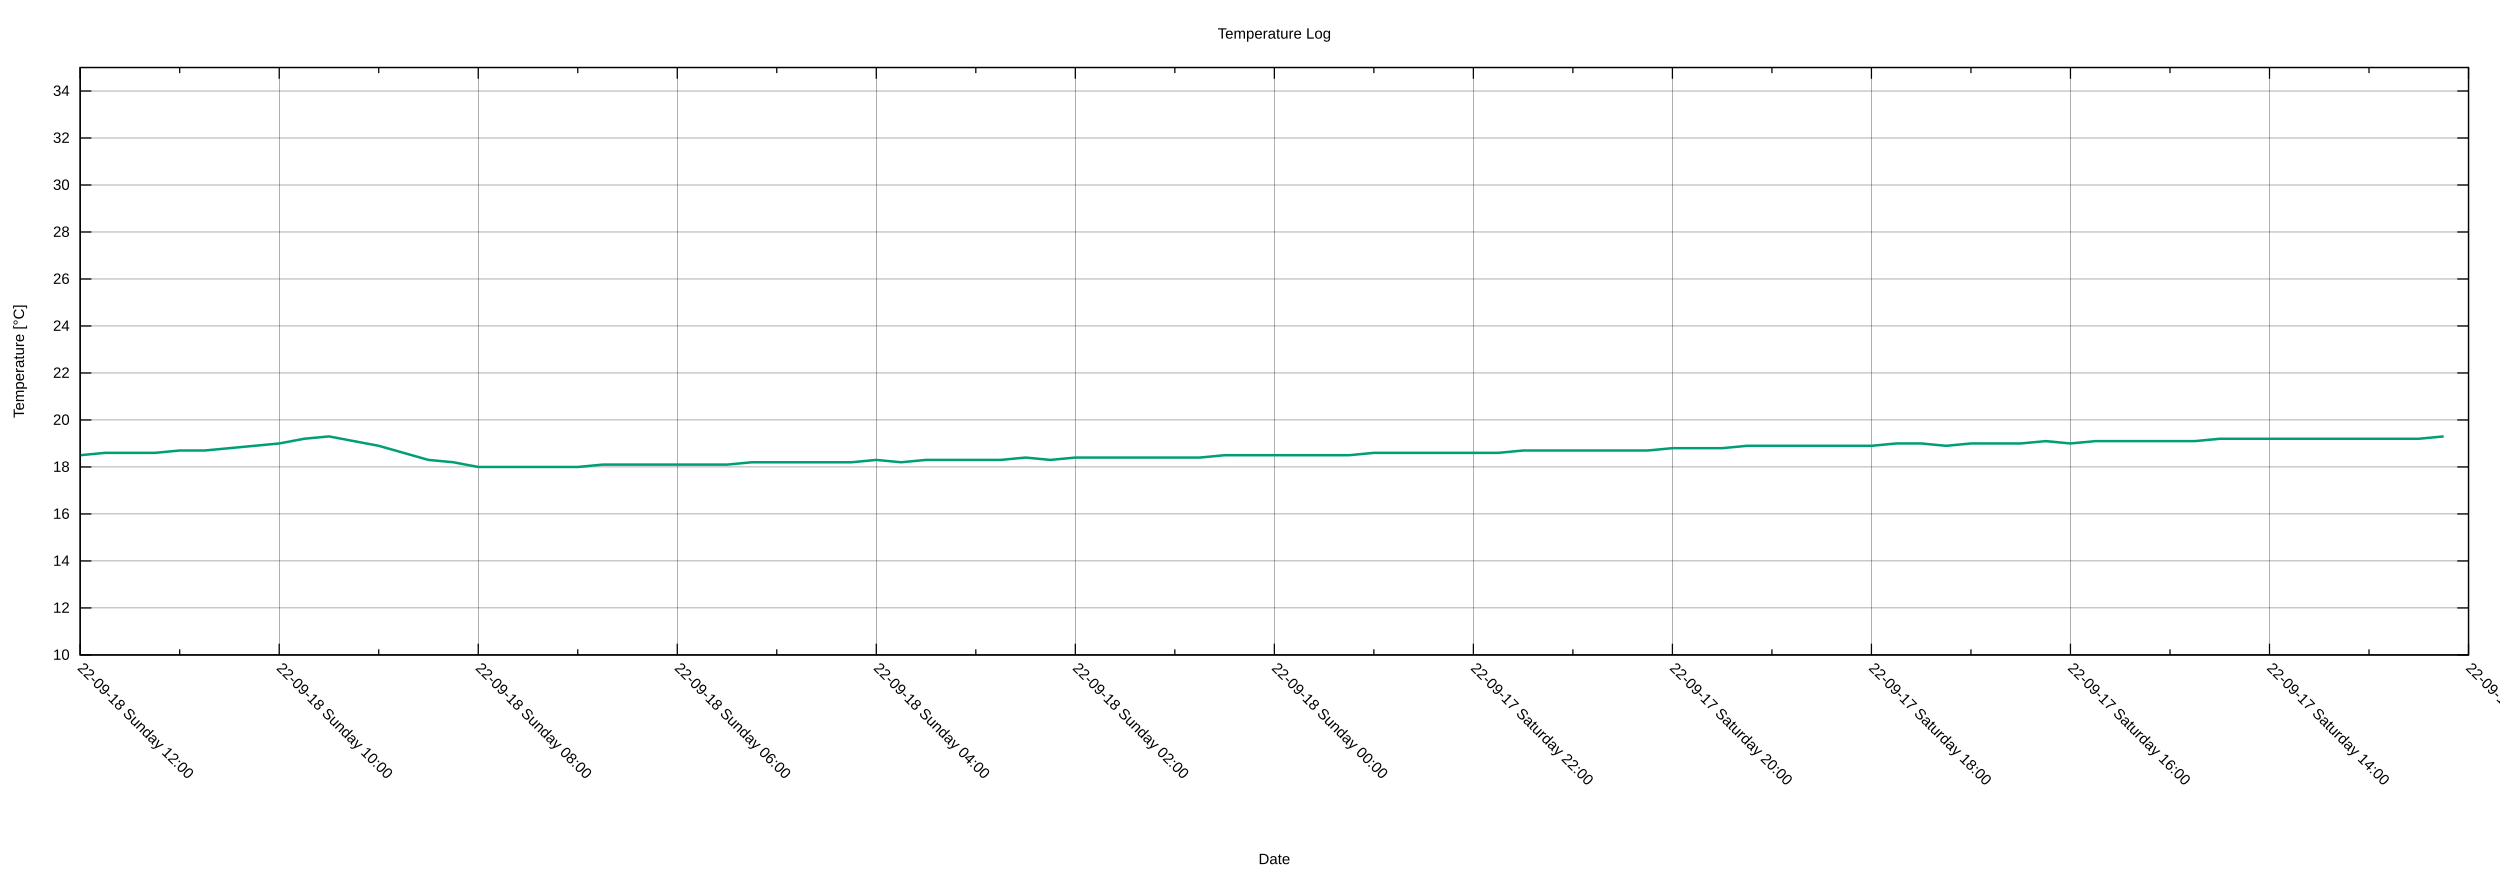
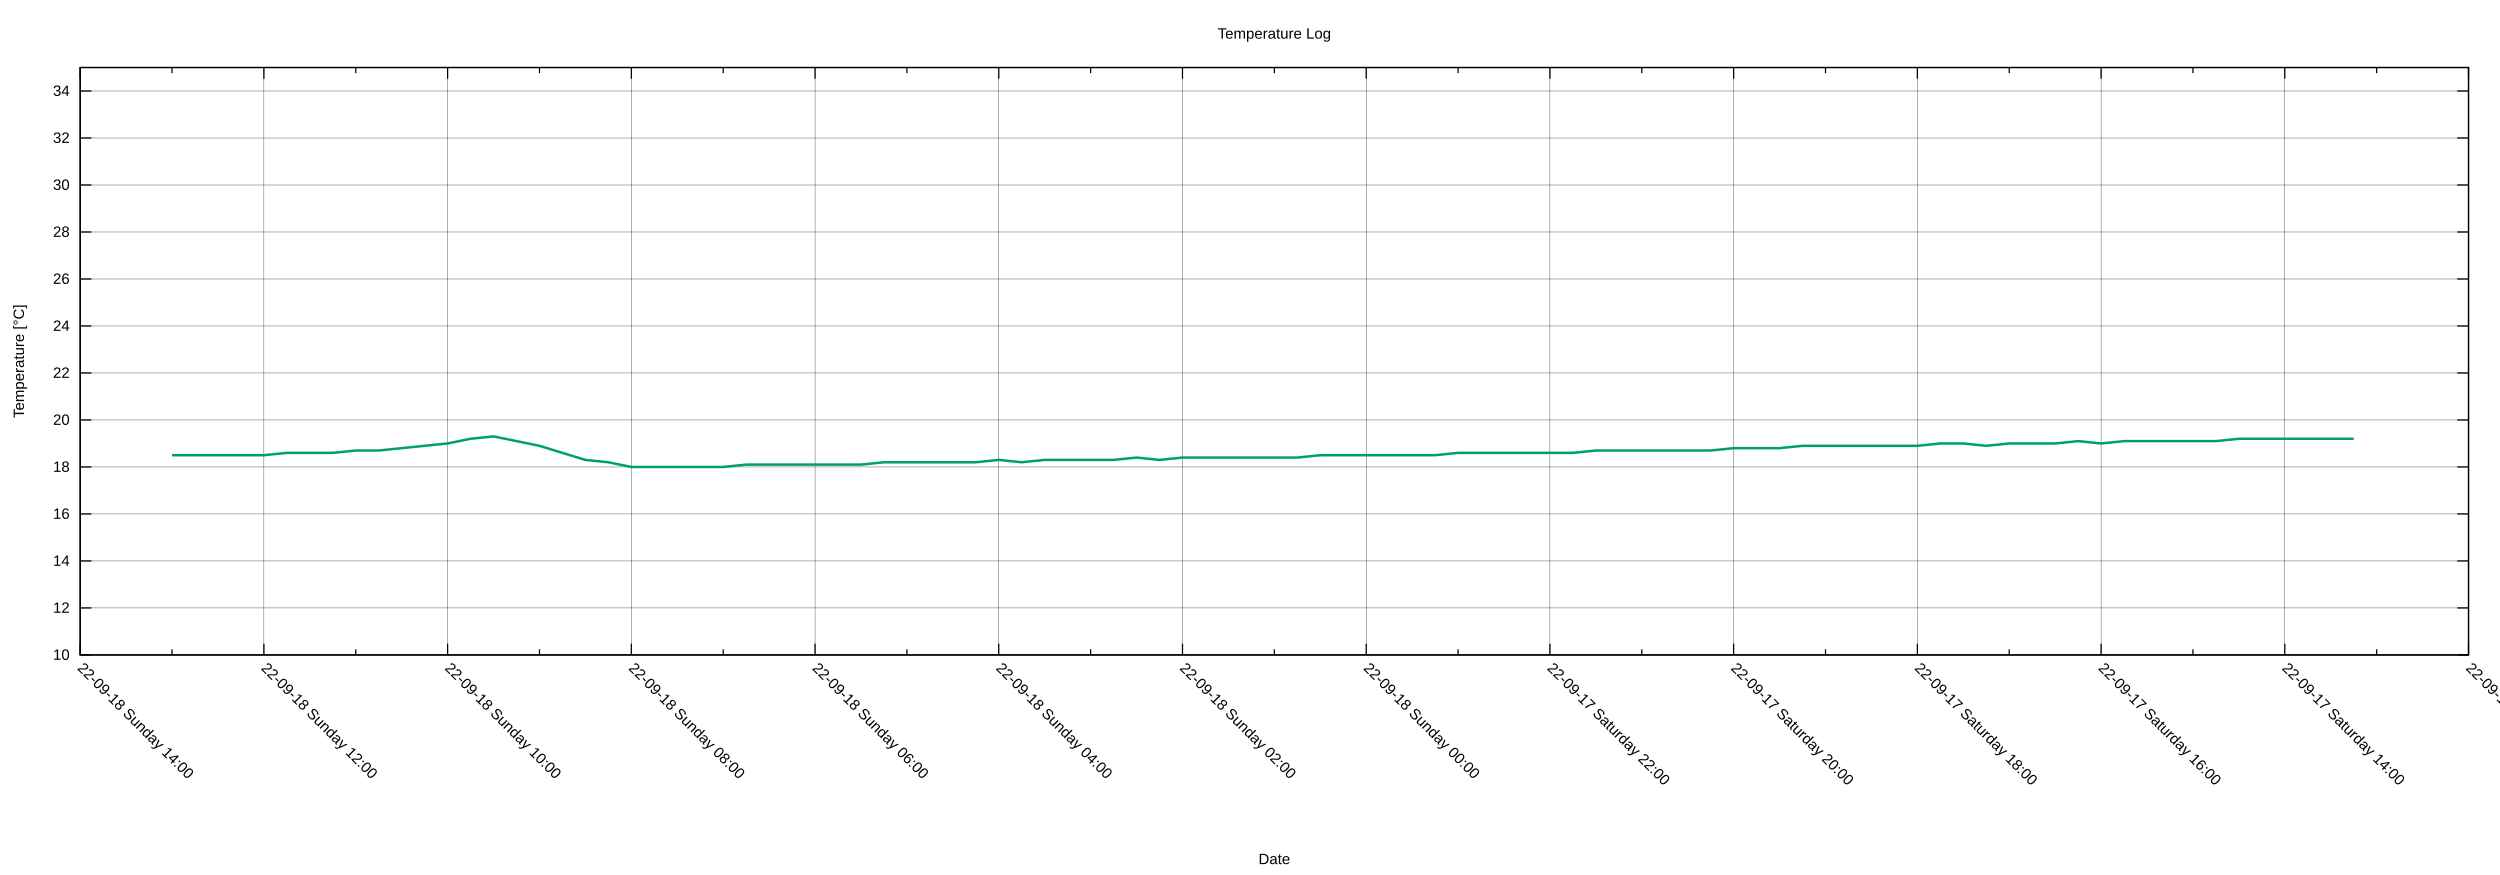
<svg xmlns="http://www.w3.org/2000/svg" xmlns:xlink="http://www.w3.org/1999/xlink" width="2000" height="700" viewBox="0 0 2000 700">
  <g id="gnuplot_canvas">
    <rect x="0" y="0" width="2000" height="700" fill="none" />
    <defs>
      <circle id="gpDot" r="0.5" stroke-width="0.5" stroke="currentColor" />
      <path id="gpPt0" stroke-width="0.222" stroke="currentColor" d="M-1,0 h2 M0,-1 v2" />
      <path id="gpPt1" stroke-width="0.222" stroke="currentColor" d="M-1,-1 L1,1 M1,-1 L-1,1" />
      <path id="gpPt2" stroke-width="0.222" stroke="currentColor" d="M-1,0 L1,0 M0,-1 L0,1 M-1,-1 L1,1 M-1,1 L1,-1" />
      <rect id="gpPt3" stroke-width="0.222" stroke="currentColor" x="-1" y="-1" width="2" height="2" />
      <rect id="gpPt4" stroke-width="0.222" stroke="currentColor" fill="currentColor" x="-1" y="-1" width="2" height="2" />
      <circle id="gpPt5" stroke-width="0.222" stroke="currentColor" cx="0" cy="0" r="1" />
      <use xlink:href="#gpPt5" id="gpPt6" fill="currentColor" stroke="none" />
      <path id="gpPt7" stroke-width="0.222" stroke="currentColor" d="M0,-1.33 L-1.33,0.67 L1.33,0.67 z" />
      <use xlink:href="#gpPt7" id="gpPt8" fill="currentColor" stroke="none" />
      <use xlink:href="#gpPt7" id="gpPt9" stroke="currentColor" transform="rotate(180)" />
      <use xlink:href="#gpPt9" id="gpPt10" fill="currentColor" stroke="none" />
      <use xlink:href="#gpPt3" id="gpPt11" stroke="currentColor" transform="rotate(45)" />
      <use xlink:href="#gpPt11" id="gpPt12" fill="currentColor" stroke="none" />
      <path id="gpPt13" stroke-width="0.222" stroke="currentColor" d="M0,1.330 L1.265,0.411 L0.782,-1.067 L-0.782,-1.076 L-1.265,0.411 z" />
      <use xlink:href="#gpPt13" id="gpPt14" fill="currentColor" stroke="none" />
      <filter id="textbox" filterUnits="objectBoundingBox" x="0" y="0" height="1" width="1">
        <feFlood flood-color="white" flood-opacity="1" result="bgnd" />
        <feComposite in="SourceGraphic" in2="bgnd" operator="atop" />
      </filter>
      <filter id="greybox" filterUnits="objectBoundingBox" x="0" y="0" height="1" width="1">
        <feFlood flood-color="lightgrey" flood-opacity="1" result="grey" />
        <feComposite in="SourceGraphic" in2="grey" operator="atop" />
      </filter>
    </defs>
    <g fill="none" color="white" stroke="currentColor" stroke-width="1.00" stroke-linecap="butt" stroke-linejoin="miter">
</g>
    <g fill="none" color="black" stroke="currentColor" stroke-width="1.00" stroke-linecap="butt" stroke-linejoin="miter">
</g>
    <g fill="none" color="black" stroke="black" stroke-width="0.25" stroke-linecap="butt" stroke-linejoin="miter">
</g>
    <g fill="none" color="black" stroke="currentColor" stroke-width="0.25" stroke-linecap="butt" stroke-linejoin="miter">
      <path stroke="black" class="gridline" d="M64.14,523.95 L1974.82,523.95  " />
    </g>
    <g fill="none" color="black" stroke="black" stroke-width="1.00" stroke-linecap="butt" stroke-linejoin="miter">
</g>
    <g fill="none" color="black" stroke="currentColor" stroke-width="1.00" stroke-linecap="butt" stroke-linejoin="miter">
      <path stroke="black" d="M64.14,523.95 L73.14,523.95 M1974.82,523.95 L1965.82,523.95  " />
      <g transform="translate(55.75,527.85)" stroke="none" fill="black" font-family="Arial" font-size="12.00" text-anchor="end">
        <text>
          <tspan font-family="Arial"> 10</tspan>
        </text>
      </g>
    </g>
    <g fill="none" color="black" stroke="currentColor" stroke-width="1.00" stroke-linecap="butt" stroke-linejoin="miter">
</g>
    <g fill="none" color="black" stroke="black" stroke-width="0.25" stroke-linecap="butt" stroke-linejoin="miter">
</g>
    <g fill="none" color="black" stroke="currentColor" stroke-width="0.25" stroke-linecap="butt" stroke-linejoin="miter">
      <path stroke="black" class="gridline" d="M64.14,486.35 L1974.82,486.35  " />
    </g>
    <g fill="none" color="black" stroke="black" stroke-width="1.00" stroke-linecap="butt" stroke-linejoin="miter">
</g>
    <g fill="none" color="black" stroke="currentColor" stroke-width="1.00" stroke-linecap="butt" stroke-linejoin="miter">
      <path stroke="black" d="M64.14,486.35 L73.14,486.35 M1974.82,486.35 L1965.82,486.35  " />
      <g transform="translate(55.75,490.25)" stroke="none" fill="black" font-family="Arial" font-size="12.00" text-anchor="end">
        <text>
          <tspan font-family="Arial"> 12</tspan>
        </text>
      </g>
    </g>
    <g fill="none" color="black" stroke="currentColor" stroke-width="1.00" stroke-linecap="butt" stroke-linejoin="miter">
</g>
    <g fill="none" color="black" stroke="black" stroke-width="0.25" stroke-linecap="butt" stroke-linejoin="miter">
</g>
    <g fill="none" color="black" stroke="currentColor" stroke-width="0.25" stroke-linecap="butt" stroke-linejoin="miter">
      <path stroke="black" class="gridline" d="M64.14,448.76 L1974.82,448.76  " />
    </g>
    <g fill="none" color="black" stroke="black" stroke-width="1.00" stroke-linecap="butt" stroke-linejoin="miter">
</g>
    <g fill="none" color="black" stroke="currentColor" stroke-width="1.00" stroke-linecap="butt" stroke-linejoin="miter">
      <path stroke="black" d="M64.14,448.76 L73.14,448.76 M1974.82,448.76 L1965.82,448.76  " />
      <g transform="translate(55.75,452.66)" stroke="none" fill="black" font-family="Arial" font-size="12.00" text-anchor="end">
        <text>
          <tspan font-family="Arial"> 14</tspan>
        </text>
      </g>
    </g>
    <g fill="none" color="black" stroke="currentColor" stroke-width="1.00" stroke-linecap="butt" stroke-linejoin="miter">
</g>
    <g fill="none" color="black" stroke="black" stroke-width="0.25" stroke-linecap="butt" stroke-linejoin="miter">
</g>
    <g fill="none" color="black" stroke="currentColor" stroke-width="0.25" stroke-linecap="butt" stroke-linejoin="miter">
      <path stroke="black" class="gridline" d="M64.14,411.16 L1974.82,411.16  " />
    </g>
    <g fill="none" color="black" stroke="black" stroke-width="1.00" stroke-linecap="butt" stroke-linejoin="miter">
</g>
    <g fill="none" color="black" stroke="currentColor" stroke-width="1.00" stroke-linecap="butt" stroke-linejoin="miter">
      <path stroke="black" d="M64.14,411.16 L73.14,411.16 M1974.82,411.16 L1965.82,411.16  " />
      <g transform="translate(55.75,415.06)" stroke="none" fill="black" font-family="Arial" font-size="12.00" text-anchor="end">
        <text>
          <tspan font-family="Arial"> 16</tspan>
        </text>
      </g>
    </g>
    <g fill="none" color="black" stroke="currentColor" stroke-width="1.00" stroke-linecap="butt" stroke-linejoin="miter">
</g>
    <g fill="none" color="black" stroke="black" stroke-width="0.25" stroke-linecap="butt" stroke-linejoin="miter">
</g>
    <g fill="none" color="black" stroke="currentColor" stroke-width="0.25" stroke-linecap="butt" stroke-linejoin="miter">
      <path stroke="black" class="gridline" d="M64.14,373.57 L1974.82,373.57  " />
    </g>
    <g fill="none" color="black" stroke="black" stroke-width="1.00" stroke-linecap="butt" stroke-linejoin="miter">
</g>
    <g fill="none" color="black" stroke="currentColor" stroke-width="1.00" stroke-linecap="butt" stroke-linejoin="miter">
      <path stroke="black" d="M64.14,373.57 L73.14,373.57 M1974.82,373.57 L1965.82,373.57  " />
      <g transform="translate(55.75,377.47)" stroke="none" fill="black" font-family="Arial" font-size="12.00" text-anchor="end">
        <text>
          <tspan font-family="Arial"> 18</tspan>
        </text>
      </g>
    </g>
    <g fill="none" color="black" stroke="currentColor" stroke-width="1.00" stroke-linecap="butt" stroke-linejoin="miter">
</g>
    <g fill="none" color="black" stroke="black" stroke-width="0.25" stroke-linecap="butt" stroke-linejoin="miter">
</g>
    <g fill="none" color="black" stroke="currentColor" stroke-width="0.25" stroke-linecap="butt" stroke-linejoin="miter">
      <path stroke="black" class="gridline" d="M64.14,335.97 L1974.82,335.97  " />
    </g>
    <g fill="none" color="black" stroke="black" stroke-width="1.00" stroke-linecap="butt" stroke-linejoin="miter">
</g>
    <g fill="none" color="black" stroke="currentColor" stroke-width="1.00" stroke-linecap="butt" stroke-linejoin="miter">
      <path stroke="black" d="M64.14,335.97 L73.14,335.97 M1974.82,335.97 L1965.82,335.97  " />
      <g transform="translate(55.75,339.87)" stroke="none" fill="black" font-family="Arial" font-size="12.00" text-anchor="end">
        <text>
          <tspan font-family="Arial"> 20</tspan>
        </text>
      </g>
    </g>
    <g fill="none" color="black" stroke="currentColor" stroke-width="1.00" stroke-linecap="butt" stroke-linejoin="miter">
</g>
    <g fill="none" color="black" stroke="black" stroke-width="0.25" stroke-linecap="butt" stroke-linejoin="miter">
</g>
    <g fill="none" color="black" stroke="currentColor" stroke-width="0.25" stroke-linecap="butt" stroke-linejoin="miter">
      <path stroke="black" class="gridline" d="M64.14,298.38 L1974.82,298.38  " />
    </g>
    <g fill="none" color="black" stroke="black" stroke-width="1.00" stroke-linecap="butt" stroke-linejoin="miter">
</g>
    <g fill="none" color="black" stroke="currentColor" stroke-width="1.00" stroke-linecap="butt" stroke-linejoin="miter">
      <path stroke="black" d="M64.14,298.38 L73.14,298.38 M1974.82,298.38 L1965.82,298.38  " />
      <g transform="translate(55.75,302.28)" stroke="none" fill="black" font-family="Arial" font-size="12.00" text-anchor="end">
        <text>
          <tspan font-family="Arial"> 22</tspan>
        </text>
      </g>
    </g>
    <g fill="none" color="black" stroke="currentColor" stroke-width="1.00" stroke-linecap="butt" stroke-linejoin="miter">
</g>
    <g fill="none" color="black" stroke="black" stroke-width="0.25" stroke-linecap="butt" stroke-linejoin="miter">
</g>
    <g fill="none" color="black" stroke="currentColor" stroke-width="0.25" stroke-linecap="butt" stroke-linejoin="miter">
      <path stroke="black" class="gridline" d="M64.14,260.78 L1974.82,260.78  " />
    </g>
    <g fill="none" color="black" stroke="black" stroke-width="1.00" stroke-linecap="butt" stroke-linejoin="miter">
</g>
    <g fill="none" color="black" stroke="currentColor" stroke-width="1.00" stroke-linecap="butt" stroke-linejoin="miter">
      <path stroke="black" d="M64.14,260.78 L73.14,260.78 M1974.82,260.78 L1965.82,260.78  " />
      <g transform="translate(55.75,264.68)" stroke="none" fill="black" font-family="Arial" font-size="12.00" text-anchor="end">
        <text>
          <tspan font-family="Arial"> 24</tspan>
        </text>
      </g>
    </g>
    <g fill="none" color="black" stroke="currentColor" stroke-width="1.00" stroke-linecap="butt" stroke-linejoin="miter">
</g>
    <g fill="none" color="black" stroke="black" stroke-width="0.25" stroke-linecap="butt" stroke-linejoin="miter">
</g>
    <g fill="none" color="black" stroke="currentColor" stroke-width="0.25" stroke-linecap="butt" stroke-linejoin="miter">
      <path stroke="black" class="gridline" d="M64.14,223.19 L1974.82,223.19  " />
    </g>
    <g fill="none" color="black" stroke="black" stroke-width="1.00" stroke-linecap="butt" stroke-linejoin="miter">
</g>
    <g fill="none" color="black" stroke="currentColor" stroke-width="1.00" stroke-linecap="butt" stroke-linejoin="miter">
      <path stroke="black" d="M64.14,223.19 L73.14,223.19 M1974.82,223.19 L1965.82,223.19  " />
      <g transform="translate(55.75,227.09)" stroke="none" fill="black" font-family="Arial" font-size="12.00" text-anchor="end">
        <text>
          <tspan font-family="Arial"> 26</tspan>
        </text>
      </g>
    </g>
    <g fill="none" color="black" stroke="currentColor" stroke-width="1.00" stroke-linecap="butt" stroke-linejoin="miter">
</g>
    <g fill="none" color="black" stroke="black" stroke-width="0.25" stroke-linecap="butt" stroke-linejoin="miter">
</g>
    <g fill="none" color="black" stroke="currentColor" stroke-width="0.25" stroke-linecap="butt" stroke-linejoin="miter">
      <path stroke="black" class="gridline" d="M64.14,185.59 L1974.82,185.59  " />
    </g>
    <g fill="none" color="black" stroke="black" stroke-width="1.00" stroke-linecap="butt" stroke-linejoin="miter">
</g>
    <g fill="none" color="black" stroke="currentColor" stroke-width="1.00" stroke-linecap="butt" stroke-linejoin="miter">
      <path stroke="black" d="M64.14,185.59 L73.14,185.59 M1974.82,185.59 L1965.82,185.59  " />
      <g transform="translate(55.75,189.49)" stroke="none" fill="black" font-family="Arial" font-size="12.00" text-anchor="end">
        <text>
          <tspan font-family="Arial"> 28</tspan>
        </text>
      </g>
    </g>
    <g fill="none" color="black" stroke="currentColor" stroke-width="1.00" stroke-linecap="butt" stroke-linejoin="miter">
</g>
    <g fill="none" color="black" stroke="black" stroke-width="0.25" stroke-linecap="butt" stroke-linejoin="miter">
</g>
    <g fill="none" color="black" stroke="currentColor" stroke-width="0.25" stroke-linecap="butt" stroke-linejoin="miter">
      <path stroke="black" class="gridline" d="M64.14,148.00 L1974.82,148.00  " />
    </g>
    <g fill="none" color="black" stroke="black" stroke-width="1.00" stroke-linecap="butt" stroke-linejoin="miter">
</g>
    <g fill="none" color="black" stroke="currentColor" stroke-width="1.00" stroke-linecap="butt" stroke-linejoin="miter">
      <path stroke="black" d="M64.14,148.00 L73.14,148.00 M1974.82,148.00 L1965.82,148.00  " />
      <g transform="translate(55.75,151.90)" stroke="none" fill="black" font-family="Arial" font-size="12.00" text-anchor="end">
        <text>
          <tspan font-family="Arial"> 30</tspan>
        </text>
      </g>
    </g>
    <g fill="none" color="black" stroke="currentColor" stroke-width="1.00" stroke-linecap="butt" stroke-linejoin="miter">
</g>
    <g fill="none" color="black" stroke="black" stroke-width="0.25" stroke-linecap="butt" stroke-linejoin="miter">
</g>
    <g fill="none" color="black" stroke="currentColor" stroke-width="0.25" stroke-linecap="butt" stroke-linejoin="miter">
      <path stroke="black" class="gridline" d="M64.14,110.40 L1974.82,110.40  " />
    </g>
    <g fill="none" color="black" stroke="black" stroke-width="1.00" stroke-linecap="butt" stroke-linejoin="miter">
</g>
    <g fill="none" color="black" stroke="currentColor" stroke-width="1.00" stroke-linecap="butt" stroke-linejoin="miter">
      <path stroke="black" d="M64.14,110.40 L73.14,110.40 M1974.82,110.40 L1965.82,110.40  " />
      <g transform="translate(55.75,114.30)" stroke="none" fill="black" font-family="Arial" font-size="12.00" text-anchor="end">
        <text>
          <tspan font-family="Arial"> 32</tspan>
        </text>
      </g>
    </g>
    <g fill="none" color="black" stroke="currentColor" stroke-width="1.00" stroke-linecap="butt" stroke-linejoin="miter">
</g>
    <g fill="none" color="black" stroke="black" stroke-width="0.25" stroke-linecap="butt" stroke-linejoin="miter">
</g>
    <g fill="none" color="black" stroke="currentColor" stroke-width="0.25" stroke-linecap="butt" stroke-linejoin="miter">
      <path stroke="black" class="gridline" d="M64.14,72.81 L1974.82,72.81  " />
    </g>
    <g fill="none" color="black" stroke="black" stroke-width="1.00" stroke-linecap="butt" stroke-linejoin="miter">
</g>
    <g fill="none" color="black" stroke="currentColor" stroke-width="1.00" stroke-linecap="butt" stroke-linejoin="miter">
      <path stroke="black" d="M64.14,72.81 L73.14,72.81 M1974.82,72.81 L1965.82,72.81  " />
      <g transform="translate(55.75,76.71)" stroke="none" fill="black" font-family="Arial" font-size="12.00" text-anchor="end">
        <text>
          <tspan font-family="Arial"> 34</tspan>
        </text>
      </g>
    </g>
    <g fill="none" color="black" stroke="currentColor" stroke-width="1.00" stroke-linecap="butt" stroke-linejoin="miter">
</g>
    <g fill="none" color="black" stroke="black" stroke-width="0.25" stroke-linecap="butt" stroke-linejoin="miter">
</g>
    <g fill="none" color="black" stroke="currentColor" stroke-width="0.25" stroke-linecap="butt" stroke-linejoin="miter">
      <path stroke="black" class="gridline" d="M1974.82,523.95 L1974.82,54.01  " />
    </g>
    <g fill="none" color="black" stroke="black" stroke-width="1.00" stroke-linecap="butt" stroke-linejoin="miter">
</g>
    <g fill="none" color="black" stroke="currentColor" stroke-width="1.00" stroke-linecap="butt" stroke-linejoin="miter">
      <path stroke="black" d="M1974.82,523.95 L1974.82,514.95 M1974.82,54.01 L1974.82,63.01  " />
      <g transform="translate(1972.06,535.10) rotate(45)" stroke="none" fill="black" font-family="Arial" font-size="12.00" text-anchor="start">
        <text>
          <tspan font-family="Arial">22-09-17 Saturday 12:00</tspan>
        </text>
      </g>
    </g>
    <g fill="none" color="black" stroke="currentColor" stroke-width="1.00" stroke-linecap="butt" stroke-linejoin="miter">
-       <path stroke="black" d="M1895.21,523.95 L1895.21,519.45 M1895.21,54.01 L1895.21,58.51  " />
-     </g>
-     <g fill="none" color="black" stroke="black" stroke-width="0.25" stroke-linecap="butt" stroke-linejoin="miter">
- </g>
-     <g fill="none" color="black" stroke="currentColor" stroke-width="0.25" stroke-linecap="butt" stroke-linejoin="miter">
-       <path stroke="black" class="gridline" d="M1815.60,523.95 L1815.60,54.01  " />
-     </g>
-     <g fill="none" color="black" stroke="black" stroke-width="1.00" stroke-linecap="butt" stroke-linejoin="miter">
- </g>
-     <g fill="none" color="black" stroke="currentColor" stroke-width="1.00" stroke-linecap="butt" stroke-linejoin="miter">
-       <path stroke="black" d="M1815.60,523.95 L1815.60,514.95 M1815.60,54.01 L1815.60,63.01  " />
-       <g transform="translate(1812.84,535.10) rotate(45)" stroke="none" fill="black" font-family="Arial" font-size="12.00" text-anchor="start">
+       <path stroke="black" d="M1901.33,523.95 L1901.33,519.45 M1901.33,54.01 L1901.33,58.51  " />
+     </g>
+     <g fill="none" color="black" stroke="black" stroke-width="0.25" stroke-linecap="butt" stroke-linejoin="miter">
+ </g>
+     <g fill="none" color="black" stroke="currentColor" stroke-width="0.25" stroke-linecap="butt" stroke-linejoin="miter">
+       <path stroke="black" class="gridline" d="M1827.84,523.95 L1827.84,54.01  " />
+     </g>
+     <g fill="none" color="black" stroke="black" stroke-width="1.00" stroke-linecap="butt" stroke-linejoin="miter">
+ </g>
+     <g fill="none" color="black" stroke="currentColor" stroke-width="1.00" stroke-linecap="butt" stroke-linejoin="miter">
+       <path stroke="black" d="M1827.84,523.95 L1827.84,514.95 M1827.84,54.01 L1827.84,63.01  " />
+       <g transform="translate(1825.08,535.10) rotate(45)" stroke="none" fill="black" font-family="Arial" font-size="12.00" text-anchor="start">
        <text>
          <tspan font-family="Arial">22-09-17 Saturday 14:00</tspan>
        </text>
      </g>
    </g>
    <g fill="none" color="black" stroke="currentColor" stroke-width="1.00" stroke-linecap="butt" stroke-linejoin="miter">
-       <path stroke="black" d="M1735.99,523.95 L1735.99,519.45 M1735.99,54.01 L1735.99,58.51  " />
-     </g>
-     <g fill="none" color="black" stroke="black" stroke-width="0.25" stroke-linecap="butt" stroke-linejoin="miter">
- </g>
-     <g fill="none" color="black" stroke="currentColor" stroke-width="0.25" stroke-linecap="butt" stroke-linejoin="miter">
-       <path stroke="black" class="gridline" d="M1656.37,523.95 L1656.37,54.01  " />
-     </g>
-     <g fill="none" color="black" stroke="black" stroke-width="1.00" stroke-linecap="butt" stroke-linejoin="miter">
- </g>
-     <g fill="none" color="black" stroke="currentColor" stroke-width="1.00" stroke-linecap="butt" stroke-linejoin="miter">
-       <path stroke="black" d="M1656.37,523.95 L1656.37,514.95 M1656.37,54.01 L1656.37,63.01  " />
-       <g transform="translate(1653.61,535.10) rotate(45)" stroke="none" fill="black" font-family="Arial" font-size="12.00" text-anchor="start">
+       <path stroke="black" d="M1754.36,523.95 L1754.36,519.45 M1754.36,54.01 L1754.36,58.51  " />
+     </g>
+     <g fill="none" color="black" stroke="black" stroke-width="0.25" stroke-linecap="butt" stroke-linejoin="miter">
+ </g>
+     <g fill="none" color="black" stroke="currentColor" stroke-width="0.25" stroke-linecap="butt" stroke-linejoin="miter">
+       <path stroke="black" class="gridline" d="M1680.87,523.95 L1680.87,54.01  " />
+     </g>
+     <g fill="none" color="black" stroke="black" stroke-width="1.00" stroke-linecap="butt" stroke-linejoin="miter">
+ </g>
+     <g fill="none" color="black" stroke="currentColor" stroke-width="1.00" stroke-linecap="butt" stroke-linejoin="miter">
+       <path stroke="black" d="M1680.87,523.95 L1680.87,514.95 M1680.87,54.01 L1680.87,63.01  " />
+       <g transform="translate(1678.11,535.10) rotate(45)" stroke="none" fill="black" font-family="Arial" font-size="12.00" text-anchor="start">
        <text>
          <tspan font-family="Arial">22-09-17 Saturday 16:00</tspan>
        </text>
      </g>
    </g>
    <g fill="none" color="black" stroke="currentColor" stroke-width="1.00" stroke-linecap="butt" stroke-linejoin="miter">
-       <path stroke="black" d="M1576.76,523.95 L1576.76,519.45 M1576.76,54.01 L1576.76,58.51  " />
-     </g>
-     <g fill="none" color="black" stroke="black" stroke-width="0.25" stroke-linecap="butt" stroke-linejoin="miter">
- </g>
-     <g fill="none" color="black" stroke="currentColor" stroke-width="0.25" stroke-linecap="butt" stroke-linejoin="miter">
-       <path stroke="black" class="gridline" d="M1497.15,523.95 L1497.15,54.01  " />
-     </g>
-     <g fill="none" color="black" stroke="black" stroke-width="1.00" stroke-linecap="butt" stroke-linejoin="miter">
- </g>
-     <g fill="none" color="black" stroke="currentColor" stroke-width="1.00" stroke-linecap="butt" stroke-linejoin="miter">
-       <path stroke="black" d="M1497.15,523.95 L1497.15,514.95 M1497.15,54.01 L1497.15,63.01  " />
-       <g transform="translate(1494.39,535.10) rotate(45)" stroke="none" fill="black" font-family="Arial" font-size="12.00" text-anchor="start">
+       <path stroke="black" d="M1607.38,523.95 L1607.38,519.45 M1607.38,54.01 L1607.38,58.51  " />
+     </g>
+     <g fill="none" color="black" stroke="black" stroke-width="0.25" stroke-linecap="butt" stroke-linejoin="miter">
+ </g>
+     <g fill="none" color="black" stroke="currentColor" stroke-width="0.25" stroke-linecap="butt" stroke-linejoin="miter">
+       <path stroke="black" class="gridline" d="M1533.89,523.95 L1533.89,54.01  " />
+     </g>
+     <g fill="none" color="black" stroke="black" stroke-width="1.00" stroke-linecap="butt" stroke-linejoin="miter">
+ </g>
+     <g fill="none" color="black" stroke="currentColor" stroke-width="1.00" stroke-linecap="butt" stroke-linejoin="miter">
+       <path stroke="black" d="M1533.89,523.95 L1533.89,514.95 M1533.89,54.01 L1533.89,63.01  " />
+       <g transform="translate(1531.13,535.10) rotate(45)" stroke="none" fill="black" font-family="Arial" font-size="12.00" text-anchor="start">
        <text>
          <tspan font-family="Arial">22-09-17 Saturday 18:00</tspan>
        </text>
      </g>
    </g>
    <g fill="none" color="black" stroke="currentColor" stroke-width="1.00" stroke-linecap="butt" stroke-linejoin="miter">
-       <path stroke="black" d="M1417.54,523.95 L1417.54,519.45 M1417.54,54.01 L1417.54,58.51  " />
-     </g>
-     <g fill="none" color="black" stroke="black" stroke-width="0.25" stroke-linecap="butt" stroke-linejoin="miter">
- </g>
-     <g fill="none" color="black" stroke="currentColor" stroke-width="0.25" stroke-linecap="butt" stroke-linejoin="miter">
-       <path stroke="black" class="gridline" d="M1337.93,523.95 L1337.93,54.01  " />
-     </g>
-     <g fill="none" color="black" stroke="black" stroke-width="1.00" stroke-linecap="butt" stroke-linejoin="miter">
- </g>
-     <g fill="none" color="black" stroke="currentColor" stroke-width="1.00" stroke-linecap="butt" stroke-linejoin="miter">
-       <path stroke="black" d="M1337.93,523.95 L1337.93,514.95 M1337.93,54.01 L1337.93,63.01  " />
-       <g transform="translate(1335.17,535.10) rotate(45)" stroke="none" fill="black" font-family="Arial" font-size="12.00" text-anchor="start">
+       <path stroke="black" d="M1460.41,523.95 L1460.41,519.45 M1460.41,54.01 L1460.41,58.51  " />
+     </g>
+     <g fill="none" color="black" stroke="black" stroke-width="0.25" stroke-linecap="butt" stroke-linejoin="miter">
+ </g>
+     <g fill="none" color="black" stroke="currentColor" stroke-width="0.25" stroke-linecap="butt" stroke-linejoin="miter">
+       <path stroke="black" class="gridline" d="M1386.92,523.95 L1386.92,54.01  " />
+     </g>
+     <g fill="none" color="black" stroke="black" stroke-width="1.00" stroke-linecap="butt" stroke-linejoin="miter">
+ </g>
+     <g fill="none" color="black" stroke="currentColor" stroke-width="1.00" stroke-linecap="butt" stroke-linejoin="miter">
+       <path stroke="black" d="M1386.92,523.95 L1386.92,514.95 M1386.92,54.01 L1386.92,63.01  " />
+       <g transform="translate(1384.16,535.10) rotate(45)" stroke="none" fill="black" font-family="Arial" font-size="12.00" text-anchor="start">
        <text>
          <tspan font-family="Arial">22-09-17 Saturday 20:00</tspan>
        </text>
      </g>
    </g>
    <g fill="none" color="black" stroke="currentColor" stroke-width="1.00" stroke-linecap="butt" stroke-linejoin="miter">
-       <path stroke="black" d="M1258.32,523.95 L1258.32,519.45 M1258.32,54.01 L1258.32,58.51  " />
-     </g>
-     <g fill="none" color="black" stroke="black" stroke-width="0.25" stroke-linecap="butt" stroke-linejoin="miter">
- </g>
-     <g fill="none" color="black" stroke="currentColor" stroke-width="0.25" stroke-linecap="butt" stroke-linejoin="miter">
-       <path stroke="black" class="gridline" d="M1178.70,523.95 L1178.70,54.01  " />
-     </g>
-     <g fill="none" color="black" stroke="black" stroke-width="1.00" stroke-linecap="butt" stroke-linejoin="miter">
- </g>
-     <g fill="none" color="black" stroke="currentColor" stroke-width="1.00" stroke-linecap="butt" stroke-linejoin="miter">
-       <path stroke="black" d="M1178.70,523.95 L1178.70,514.95 M1178.70,54.01 L1178.70,63.01  " />
-       <g transform="translate(1175.94,535.10) rotate(45)" stroke="none" fill="black" font-family="Arial" font-size="12.00" text-anchor="start">
+       <path stroke="black" d="M1313.43,523.95 L1313.43,519.45 M1313.43,54.01 L1313.43,58.51  " />
+     </g>
+     <g fill="none" color="black" stroke="black" stroke-width="0.25" stroke-linecap="butt" stroke-linejoin="miter">
+ </g>
+     <g fill="none" color="black" stroke="currentColor" stroke-width="0.25" stroke-linecap="butt" stroke-linejoin="miter">
+       <path stroke="black" class="gridline" d="M1239.94,523.95 L1239.94,54.01  " />
+     </g>
+     <g fill="none" color="black" stroke="black" stroke-width="1.00" stroke-linecap="butt" stroke-linejoin="miter">
+ </g>
+     <g fill="none" color="black" stroke="currentColor" stroke-width="1.00" stroke-linecap="butt" stroke-linejoin="miter">
+       <path stroke="black" d="M1239.94,523.95 L1239.94,514.95 M1239.94,54.01 L1239.94,63.01  " />
+       <g transform="translate(1237.18,535.10) rotate(45)" stroke="none" fill="black" font-family="Arial" font-size="12.00" text-anchor="start">
        <text>
          <tspan font-family="Arial">22-09-17 Saturday 22:00</tspan>
        </text>
      </g>
    </g>
    <g fill="none" color="black" stroke="currentColor" stroke-width="1.00" stroke-linecap="butt" stroke-linejoin="miter">
-       <path stroke="black" d="M1099.09,523.95 L1099.09,519.45 M1099.09,54.01 L1099.09,58.51  " />
-     </g>
-     <g fill="none" color="black" stroke="black" stroke-width="0.25" stroke-linecap="butt" stroke-linejoin="miter">
- </g>
-     <g fill="none" color="black" stroke="currentColor" stroke-width="0.25" stroke-linecap="butt" stroke-linejoin="miter">
-       <path stroke="black" class="gridline" d="M1019.48,523.95 L1019.48,54.01  " />
-     </g>
-     <g fill="none" color="black" stroke="black" stroke-width="1.00" stroke-linecap="butt" stroke-linejoin="miter">
- </g>
-     <g fill="none" color="black" stroke="currentColor" stroke-width="1.00" stroke-linecap="butt" stroke-linejoin="miter">
-       <path stroke="black" d="M1019.48,523.95 L1019.48,514.95 M1019.48,54.01 L1019.48,63.01  " />
-       <g transform="translate(1016.72,535.10) rotate(45)" stroke="none" fill="black" font-family="Arial" font-size="12.00" text-anchor="start">
+       <path stroke="black" d="M1166.46,523.95 L1166.46,519.45 M1166.46,54.01 L1166.46,58.51  " />
+     </g>
+     <g fill="none" color="black" stroke="black" stroke-width="0.25" stroke-linecap="butt" stroke-linejoin="miter">
+ </g>
+     <g fill="none" color="black" stroke="currentColor" stroke-width="0.25" stroke-linecap="butt" stroke-linejoin="miter">
+       <path stroke="black" class="gridline" d="M1092.97,523.95 L1092.97,54.01  " />
+     </g>
+     <g fill="none" color="black" stroke="black" stroke-width="1.00" stroke-linecap="butt" stroke-linejoin="miter">
+ </g>
+     <g fill="none" color="black" stroke="currentColor" stroke-width="1.00" stroke-linecap="butt" stroke-linejoin="miter">
+       <path stroke="black" d="M1092.97,523.95 L1092.97,514.95 M1092.97,54.01 L1092.97,63.01  " />
+       <g transform="translate(1090.21,535.10) rotate(45)" stroke="none" fill="black" font-family="Arial" font-size="12.00" text-anchor="start">
        <text>
          <tspan font-family="Arial">22-09-18 Sunday 00:00</tspan>
        </text>
      </g>
    </g>
    <g fill="none" color="black" stroke="currentColor" stroke-width="1.00" stroke-linecap="butt" stroke-linejoin="miter">
-       <path stroke="black" d="M939.87,523.95 L939.87,519.45 M939.87,54.01 L939.87,58.51  " />
-     </g>
-     <g fill="none" color="black" stroke="black" stroke-width="0.25" stroke-linecap="butt" stroke-linejoin="miter">
- </g>
-     <g fill="none" color="black" stroke="currentColor" stroke-width="0.25" stroke-linecap="butt" stroke-linejoin="miter">
-       <path stroke="black" class="gridline" d="M860.26,523.95 L860.26,54.01  " />
-     </g>
-     <g fill="none" color="black" stroke="black" stroke-width="1.00" stroke-linecap="butt" stroke-linejoin="miter">
- </g>
-     <g fill="none" color="black" stroke="currentColor" stroke-width="1.00" stroke-linecap="butt" stroke-linejoin="miter">
-       <path stroke="black" d="M860.26,523.95 L860.26,514.95 M860.26,54.01 L860.26,63.01  " />
-       <g transform="translate(857.50,535.10) rotate(45)" stroke="none" fill="black" font-family="Arial" font-size="12.00" text-anchor="start">
+       <path stroke="black" d="M1019.48,523.95 L1019.48,519.45 M1019.48,54.01 L1019.48,58.51  " />
+     </g>
+     <g fill="none" color="black" stroke="black" stroke-width="0.25" stroke-linecap="butt" stroke-linejoin="miter">
+ </g>
+     <g fill="none" color="black" stroke="currentColor" stroke-width="0.25" stroke-linecap="butt" stroke-linejoin="miter">
+       <path stroke="black" class="gridline" d="M945.99,523.95 L945.99,54.01  " />
+     </g>
+     <g fill="none" color="black" stroke="black" stroke-width="1.00" stroke-linecap="butt" stroke-linejoin="miter">
+ </g>
+     <g fill="none" color="black" stroke="currentColor" stroke-width="1.00" stroke-linecap="butt" stroke-linejoin="miter">
+       <path stroke="black" d="M945.99,523.95 L945.99,514.95 M945.99,54.01 L945.99,63.01  " />
+       <g transform="translate(943.23,535.10) rotate(45)" stroke="none" fill="black" font-family="Arial" font-size="12.00" text-anchor="start">
        <text>
          <tspan font-family="Arial">22-09-18 Sunday 02:00</tspan>
        </text>
      </g>
    </g>
    <g fill="none" color="black" stroke="currentColor" stroke-width="1.00" stroke-linecap="butt" stroke-linejoin="miter">
-       <path stroke="black" d="M780.65,523.95 L780.65,519.45 M780.65,54.01 L780.65,58.51  " />
-     </g>
-     <g fill="none" color="black" stroke="black" stroke-width="0.25" stroke-linecap="butt" stroke-linejoin="miter">
- </g>
-     <g fill="none" color="black" stroke="currentColor" stroke-width="0.25" stroke-linecap="butt" stroke-linejoin="miter">
-       <path stroke="black" class="gridline" d="M701.03,523.95 L701.03,54.01  " />
-     </g>
-     <g fill="none" color="black" stroke="black" stroke-width="1.00" stroke-linecap="butt" stroke-linejoin="miter">
- </g>
-     <g fill="none" color="black" stroke="currentColor" stroke-width="1.00" stroke-linecap="butt" stroke-linejoin="miter">
-       <path stroke="black" d="M701.03,523.95 L701.03,514.95 M701.03,54.01 L701.03,63.01  " />
-       <g transform="translate(698.27,535.10) rotate(45)" stroke="none" fill="black" font-family="Arial" font-size="12.00" text-anchor="start">
+       <path stroke="black" d="M872.50,523.95 L872.50,519.45 M872.50,54.01 L872.50,58.51  " />
+     </g>
+     <g fill="none" color="black" stroke="black" stroke-width="0.25" stroke-linecap="butt" stroke-linejoin="miter">
+ </g>
+     <g fill="none" color="black" stroke="currentColor" stroke-width="0.25" stroke-linecap="butt" stroke-linejoin="miter">
+       <path stroke="black" class="gridline" d="M799.02,523.95 L799.02,54.01  " />
+     </g>
+     <g fill="none" color="black" stroke="black" stroke-width="1.00" stroke-linecap="butt" stroke-linejoin="miter">
+ </g>
+     <g fill="none" color="black" stroke="currentColor" stroke-width="1.00" stroke-linecap="butt" stroke-linejoin="miter">
+       <path stroke="black" d="M799.02,523.95 L799.02,514.95 M799.02,54.01 L799.02,63.01  " />
+       <g transform="translate(796.26,535.10) rotate(45)" stroke="none" fill="black" font-family="Arial" font-size="12.00" text-anchor="start">
        <text>
          <tspan font-family="Arial">22-09-18 Sunday 04:00</tspan>
        </text>
      </g>
    </g>
    <g fill="none" color="black" stroke="currentColor" stroke-width="1.00" stroke-linecap="butt" stroke-linejoin="miter">
-       <path stroke="black" d="M621.42,523.95 L621.42,519.45 M621.42,54.01 L621.42,58.51  " />
-     </g>
-     <g fill="none" color="black" stroke="black" stroke-width="0.25" stroke-linecap="butt" stroke-linejoin="miter">
- </g>
-     <g fill="none" color="black" stroke="currentColor" stroke-width="0.25" stroke-linecap="butt" stroke-linejoin="miter">
-       <path stroke="black" class="gridline" d="M541.81,523.95 L541.81,54.01  " />
-     </g>
-     <g fill="none" color="black" stroke="black" stroke-width="1.00" stroke-linecap="butt" stroke-linejoin="miter">
- </g>
-     <g fill="none" color="black" stroke="currentColor" stroke-width="1.00" stroke-linecap="butt" stroke-linejoin="miter">
-       <path stroke="black" d="M541.81,523.95 L541.81,514.95 M541.81,54.01 L541.81,63.01  " />
-       <g transform="translate(539.05,535.10) rotate(45)" stroke="none" fill="black" font-family="Arial" font-size="12.00" text-anchor="start">
+       <path stroke="black" d="M725.53,523.95 L725.53,519.45 M725.53,54.01 L725.53,58.51  " />
+     </g>
+     <g fill="none" color="black" stroke="black" stroke-width="0.25" stroke-linecap="butt" stroke-linejoin="miter">
+ </g>
+     <g fill="none" color="black" stroke="currentColor" stroke-width="0.25" stroke-linecap="butt" stroke-linejoin="miter">
+       <path stroke="black" class="gridline" d="M652.04,523.95 L652.04,54.01  " />
+     </g>
+     <g fill="none" color="black" stroke="black" stroke-width="1.00" stroke-linecap="butt" stroke-linejoin="miter">
+ </g>
+     <g fill="none" color="black" stroke="currentColor" stroke-width="1.00" stroke-linecap="butt" stroke-linejoin="miter">
+       <path stroke="black" d="M652.04,523.95 L652.04,514.95 M652.04,54.01 L652.04,63.01  " />
+       <g transform="translate(649.28,535.10) rotate(45)" stroke="none" fill="black" font-family="Arial" font-size="12.00" text-anchor="start">
        <text>
          <tspan font-family="Arial">22-09-18 Sunday 06:00</tspan>
        </text>
      </g>
    </g>
    <g fill="none" color="black" stroke="currentColor" stroke-width="1.00" stroke-linecap="butt" stroke-linejoin="miter">
-       <path stroke="black" d="M462.20,523.95 L462.20,519.45 M462.20,54.01 L462.20,58.51  " />
-     </g>
-     <g fill="none" color="black" stroke="black" stroke-width="0.25" stroke-linecap="butt" stroke-linejoin="miter">
- </g>
-     <g fill="none" color="black" stroke="currentColor" stroke-width="0.25" stroke-linecap="butt" stroke-linejoin="miter">
-       <path stroke="black" class="gridline" d="M382.59,523.95 L382.59,54.01  " />
-     </g>
-     <g fill="none" color="black" stroke="black" stroke-width="1.00" stroke-linecap="butt" stroke-linejoin="miter">
- </g>
-     <g fill="none" color="black" stroke="currentColor" stroke-width="1.00" stroke-linecap="butt" stroke-linejoin="miter">
-       <path stroke="black" d="M382.59,523.95 L382.59,514.95 M382.59,54.01 L382.59,63.01  " />
-       <g transform="translate(379.83,535.10) rotate(45)" stroke="none" fill="black" font-family="Arial" font-size="12.00" text-anchor="start">
+       <path stroke="black" d="M578.55,523.95 L578.55,519.45 M578.55,54.01 L578.55,58.51  " />
+     </g>
+     <g fill="none" color="black" stroke="black" stroke-width="0.25" stroke-linecap="butt" stroke-linejoin="miter">
+ </g>
+     <g fill="none" color="black" stroke="currentColor" stroke-width="0.25" stroke-linecap="butt" stroke-linejoin="miter">
+       <path stroke="black" class="gridline" d="M505.07,523.95 L505.07,54.01  " />
+     </g>
+     <g fill="none" color="black" stroke="black" stroke-width="1.00" stroke-linecap="butt" stroke-linejoin="miter">
+ </g>
+     <g fill="none" color="black" stroke="currentColor" stroke-width="1.00" stroke-linecap="butt" stroke-linejoin="miter">
+       <path stroke="black" d="M505.07,523.95 L505.07,514.95 M505.07,54.01 L505.07,63.01  " />
+       <g transform="translate(502.31,535.10) rotate(45)" stroke="none" fill="black" font-family="Arial" font-size="12.00" text-anchor="start">
        <text>
          <tspan font-family="Arial">22-09-18 Sunday 08:00</tspan>
        </text>
      </g>
    </g>
    <g fill="none" color="black" stroke="currentColor" stroke-width="1.00" stroke-linecap="butt" stroke-linejoin="miter">
-       <path stroke="black" d="M302.98,523.95 L302.98,519.45 M302.98,54.01 L302.98,58.51  " />
-     </g>
-     <g fill="none" color="black" stroke="black" stroke-width="0.25" stroke-linecap="butt" stroke-linejoin="miter">
- </g>
-     <g fill="none" color="black" stroke="currentColor" stroke-width="0.25" stroke-linecap="butt" stroke-linejoin="miter">
-       <path stroke="black" class="gridline" d="M223.36,523.95 L223.36,54.01  " />
-     </g>
-     <g fill="none" color="black" stroke="black" stroke-width="1.00" stroke-linecap="butt" stroke-linejoin="miter">
- </g>
-     <g fill="none" color="black" stroke="currentColor" stroke-width="1.00" stroke-linecap="butt" stroke-linejoin="miter">
-       <path stroke="black" d="M223.36,523.95 L223.36,514.95 M223.36,54.01 L223.36,63.01  " />
-       <g transform="translate(220.60,535.10) rotate(45)" stroke="none" fill="black" font-family="Arial" font-size="12.00" text-anchor="start">
+       <path stroke="black" d="M431.58,523.95 L431.58,519.45 M431.58,54.01 L431.58,58.51  " />
+     </g>
+     <g fill="none" color="black" stroke="black" stroke-width="0.25" stroke-linecap="butt" stroke-linejoin="miter">
+ </g>
+     <g fill="none" color="black" stroke="currentColor" stroke-width="0.25" stroke-linecap="butt" stroke-linejoin="miter">
+       <path stroke="black" class="gridline" d="M358.09,523.95 L358.09,54.01  " />
+     </g>
+     <g fill="none" color="black" stroke="black" stroke-width="1.00" stroke-linecap="butt" stroke-linejoin="miter">
+ </g>
+     <g fill="none" color="black" stroke="currentColor" stroke-width="1.00" stroke-linecap="butt" stroke-linejoin="miter">
+       <path stroke="black" d="M358.09,523.95 L358.09,514.95 M358.09,54.01 L358.09,63.01  " />
+       <g transform="translate(355.33,535.10) rotate(45)" stroke="none" fill="black" font-family="Arial" font-size="12.00" text-anchor="start">
        <text>
          <tspan font-family="Arial">22-09-18 Sunday 10:00</tspan>
        </text>
      </g>
    </g>
    <g fill="none" color="black" stroke="currentColor" stroke-width="1.00" stroke-linecap="butt" stroke-linejoin="miter">
-       <path stroke="black" d="M143.75,523.95 L143.75,519.45 M143.75,54.01 L143.75,58.51  " />
+       <path stroke="black" d="M284.60,523.95 L284.60,519.45 M284.60,54.01 L284.60,58.51  " />
+     </g>
+     <g fill="none" color="black" stroke="black" stroke-width="0.25" stroke-linecap="butt" stroke-linejoin="miter">
+ </g>
+     <g fill="none" color="black" stroke="currentColor" stroke-width="0.25" stroke-linecap="butt" stroke-linejoin="miter">
+       <path stroke="black" class="gridline" d="M211.12,523.95 L211.12,54.01  " />
+     </g>
+     <g fill="none" color="black" stroke="black" stroke-width="1.00" stroke-linecap="butt" stroke-linejoin="miter">
+ </g>
+     <g fill="none" color="black" stroke="currentColor" stroke-width="1.00" stroke-linecap="butt" stroke-linejoin="miter">
+       <path stroke="black" d="M211.12,523.95 L211.12,514.95 M211.12,54.01 L211.12,63.01  " />
+       <g transform="translate(208.36,535.10) rotate(45)" stroke="none" fill="black" font-family="Arial" font-size="12.00" text-anchor="start">
+         <text>
+           <tspan font-family="Arial">22-09-18 Sunday 12:00</tspan>
+         </text>
+       </g>
+     </g>
+     <g fill="none" color="black" stroke="currentColor" stroke-width="1.00" stroke-linecap="butt" stroke-linejoin="miter">
+       <path stroke="black" d="M137.63,523.95 L137.63,519.45 M137.63,54.01 L137.63,58.51  " />
    </g>
    <g fill="none" color="black" stroke="black" stroke-width="0.25" stroke-linecap="butt" stroke-linejoin="miter">
</g>
    <g fill="none" color="black" stroke="currentColor" stroke-width="0.25" stroke-linecap="butt" stroke-linejoin="miter">
      <path stroke="black" class="gridline" d="M64.14,523.95 L64.14,54.01  " />
    </g>
    <g fill="none" color="black" stroke="black" stroke-width="1.00" stroke-linecap="butt" stroke-linejoin="miter">
</g>
    <g fill="none" color="black" stroke="currentColor" stroke-width="1.00" stroke-linecap="butt" stroke-linejoin="miter">
      <path stroke="black" d="M64.14,523.95 L64.14,514.95 M64.14,54.01 L64.14,63.01  " />
      <g transform="translate(61.38,535.10) rotate(45)" stroke="none" fill="black" font-family="Arial" font-size="12.00" text-anchor="start">
        <text>
-           <tspan font-family="Arial">22-09-18 Sunday 12:00</tspan>
+           <tspan font-family="Arial">22-09-18 Sunday 14:00</tspan>
        </text>
      </g>
    </g>
    <g fill="none" color="black" stroke="currentColor" stroke-width="1.00" stroke-linecap="butt" stroke-linejoin="miter">
</g>
    <g fill="none" color="black" stroke="currentColor" stroke-width="1.00" stroke-linecap="butt" stroke-linejoin="miter">
      <path stroke="black" d="M64.14,54.01 L64.14,523.95 L1974.82,523.95 L1974.82,54.01 L64.14,54.01 Z  " />
    </g>
    <g fill="none" color="black" stroke="currentColor" stroke-width="1.00" stroke-linecap="butt" stroke-linejoin="miter">
      <g transform="translate(19.18,288.98) rotate(270)" stroke="none" fill="black" font-family="Arial" font-size="12.00" text-anchor="middle">
        <text>
          <tspan font-family="Arial">Temperature [°C]</tspan>
        </text>
      </g>
    </g>
    <g fill="none" color="black" stroke="currentColor" stroke-width="1.00" stroke-linecap="butt" stroke-linejoin="miter">
      <g transform="translate(1019.48,691.30)" stroke="none" fill="black" font-family="Arial" font-size="12.00" text-anchor="middle">
        <text>
          <tspan font-family="Arial">Date</tspan>
        </text>
      </g>
    </g>
    <g fill="none" color="black" stroke="currentColor" stroke-width="1.00" stroke-linecap="butt" stroke-linejoin="miter">
</g>
    <g id="gnuplot_plot_1">
      <g fill="none" color="white" stroke="currentColor" stroke-width="2.00" stroke-linecap="butt" stroke-linejoin="miter">
</g>
      <g fill="none" color="black" stroke="currentColor" stroke-width="2.00" stroke-linecap="butt" stroke-linejoin="miter">
-         <path stroke="rgb(  0, 158, 115)" d="M64.14,364.17 L84.04,362.29 L103.95,362.29 L123.85,362.29 L143.75,360.41 L163.65,360.41 L183.56,358.53 L203.46,356.65   L223.36,354.77 L243.27,351.01 L263.17,349.13 L283.07,352.89 L302.98,356.65 L322.88,362.29 L342.78,367.93 L362.68,369.81   L382.59,373.57 L402.49,373.57 L422.39,373.57 L442.30,373.57 L462.20,373.57 L482.10,371.69 L502.00,371.69 L521.91,371.69   L541.81,371.69 L561.71,371.69 L581.62,371.69 L601.52,369.81 L621.42,369.81 L641.32,369.81 L661.23,369.81 L681.13,369.81   L701.03,367.93 L720.94,369.81 L740.84,367.93 L760.74,367.93 L780.65,367.93 L800.55,367.93 L820.45,366.05 L840.35,367.93   L860.26,366.05 L880.16,366.05 L900.06,366.05 L919.97,366.05 L939.87,366.05 L959.77,366.05 L979.67,364.17 L999.58,364.17   L1019.48,364.17 L1039.38,364.17 L1059.29,364.17 L1079.19,364.17 L1099.09,362.29 L1118.99,362.29 L1138.90,362.29 L1158.80,362.29   L1178.70,362.29 L1198.61,362.29 L1218.51,360.41 L1238.41,360.41 L1258.32,360.41 L1278.22,360.41 L1298.12,360.41 L1318.02,360.41   L1337.93,358.53 L1357.83,358.53 L1377.73,358.53 L1397.64,356.65 L1417.54,356.65 L1437.44,356.65 L1457.34,356.65 L1477.25,356.65   L1497.15,356.65 L1517.05,354.77 L1536.96,354.77 L1556.86,356.65 L1576.76,354.77 L1596.66,354.77 L1616.57,354.77 L1636.47,352.89   L1656.37,354.77 L1676.28,352.89 L1696.18,352.89 L1716.08,352.89 L1735.99,352.89 L1755.89,352.89 L1775.79,351.01 L1795.69,351.01   L1815.60,351.01 L1835.50,351.01 L1855.40,351.01 L1875.31,351.01 L1895.21,351.01 L1915.11,351.01 L1935.01,351.01 L1954.92,349.13    " />
+         <path stroke="rgb(  0, 158, 115)" d="M137.63,364.17 L156.00,364.17 L174.37,364.17 L192.74,364.17 L211.12,364.17 L229.49,362.29 L247.86,362.29 L266.23,362.29   L284.60,360.41 L302.98,360.41 L321.35,358.53 L339.72,356.65 L358.09,354.77 L376.46,351.01 L394.83,349.13 L413.21,352.89   L431.58,356.65 L449.95,362.29 L468.32,367.93 L486.69,369.81 L505.07,373.57 L523.44,373.57 L541.81,373.57 L560.18,373.57   L578.55,373.57 L596.93,371.69 L615.30,371.69 L633.67,371.69 L652.04,371.69 L670.41,371.69 L688.79,371.69 L707.16,369.81   L725.53,369.81 L743.90,369.81 L762.27,369.81 L780.65,369.81 L799.02,367.93 L817.39,369.81 L835.76,367.93 L854.13,367.93   L872.50,367.93 L890.88,367.93 L909.25,366.05 L927.62,367.93 L945.99,366.05 L964.36,366.05 L982.74,366.05 L1001.11,366.05   L1019.48,366.05 L1037.85,366.05 L1056.22,364.17 L1074.60,364.17 L1092.97,364.17 L1111.34,364.17 L1129.71,364.17 L1148.08,364.17   L1166.46,362.29 L1184.83,362.29 L1203.20,362.29 L1221.57,362.29 L1239.94,362.29 L1258.32,362.29 L1276.69,360.41 L1295.06,360.41   L1313.43,360.41 L1331.80,360.41 L1350.17,360.41 L1368.55,360.41 L1386.92,358.53 L1405.29,358.53 L1423.66,358.53 L1442.03,356.65   L1460.41,356.65 L1478.78,356.65 L1497.15,356.65 L1515.52,356.65 L1533.89,356.65 L1552.27,354.77 L1570.64,354.77 L1589.01,356.65   L1607.38,354.77 L1625.75,354.77 L1644.13,354.77 L1662.50,352.89 L1680.87,354.77 L1699.24,352.89 L1717.61,352.89 L1735.99,352.89   L1754.36,352.89 L1772.73,352.89 L1791.10,351.01 L1809.47,351.01 L1827.84,351.01 L1846.22,351.01 L1864.59,351.01 L1882.96,351.01    " />
      </g>
    </g>
    <g fill="none" color="black" stroke="currentColor" stroke-width="2.00" stroke-linecap="butt" stroke-linejoin="miter">
</g>
    <g fill="none" color="black" stroke="black" stroke-width="1.00" stroke-linecap="butt" stroke-linejoin="miter">
</g>
    <g fill="none" color="black" stroke="currentColor" stroke-width="1.00" stroke-linecap="butt" stroke-linejoin="miter">
      <path stroke="black" d="M64.14,54.01 L64.14,523.95 L1974.82,523.95 L1974.82,54.01 L64.14,54.01 Z  " />
    </g>
    <g fill="none" color="black" stroke="currentColor" stroke-width="1.00" stroke-linecap="butt" stroke-linejoin="miter">
      <g transform="translate(1019.48,30.91)" stroke="none" fill="black" font-family="Arial" font-size="12.00" text-anchor="middle">
        <text>
          <tspan font-family="Arial">Temperature Log</tspan>
        </text>
      </g>
    </g>
    <g fill="none" color="black" stroke="currentColor" stroke-width="1.00" stroke-linecap="butt" stroke-linejoin="miter">
</g>
  </g>
</svg>
